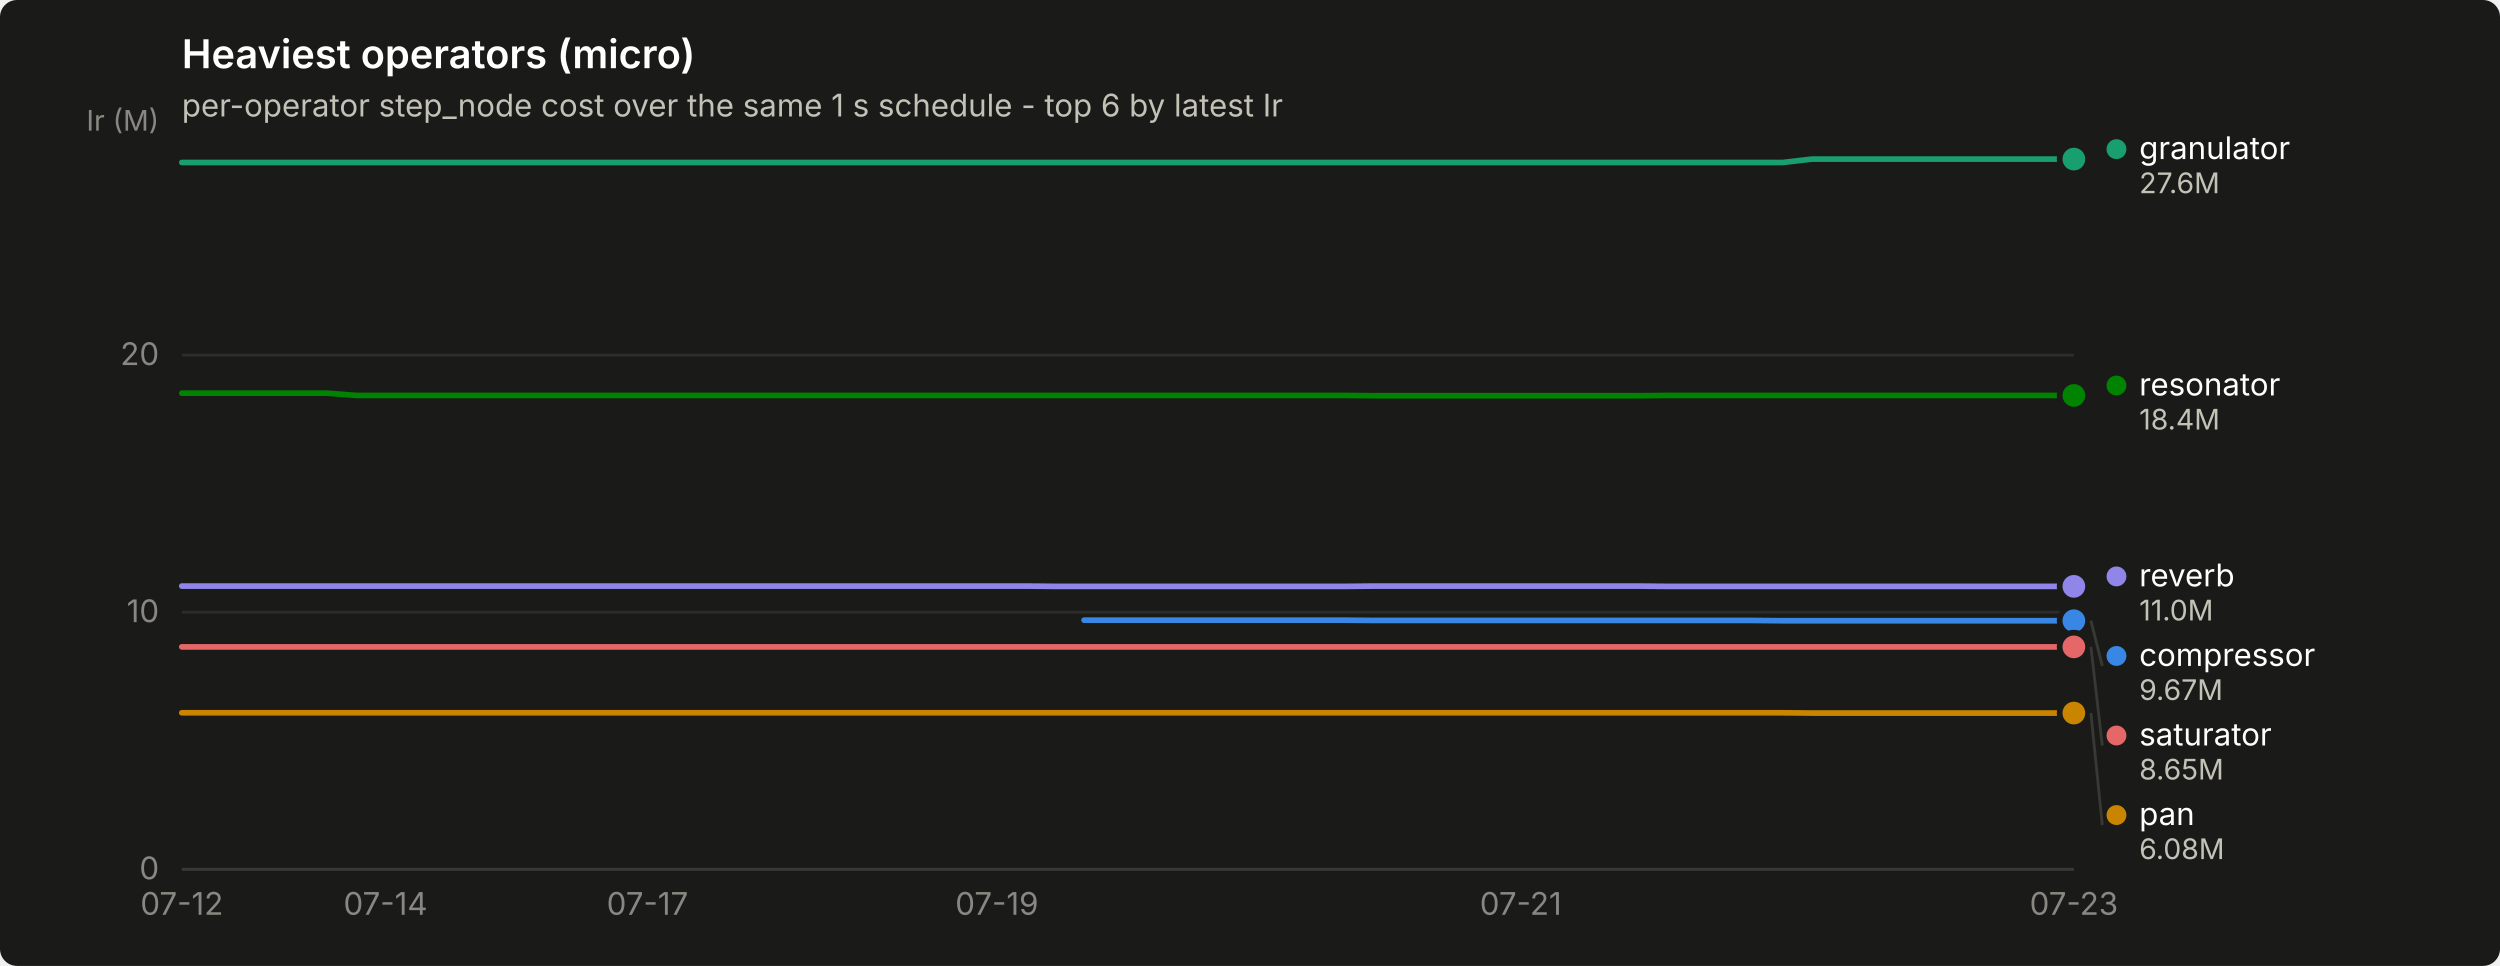
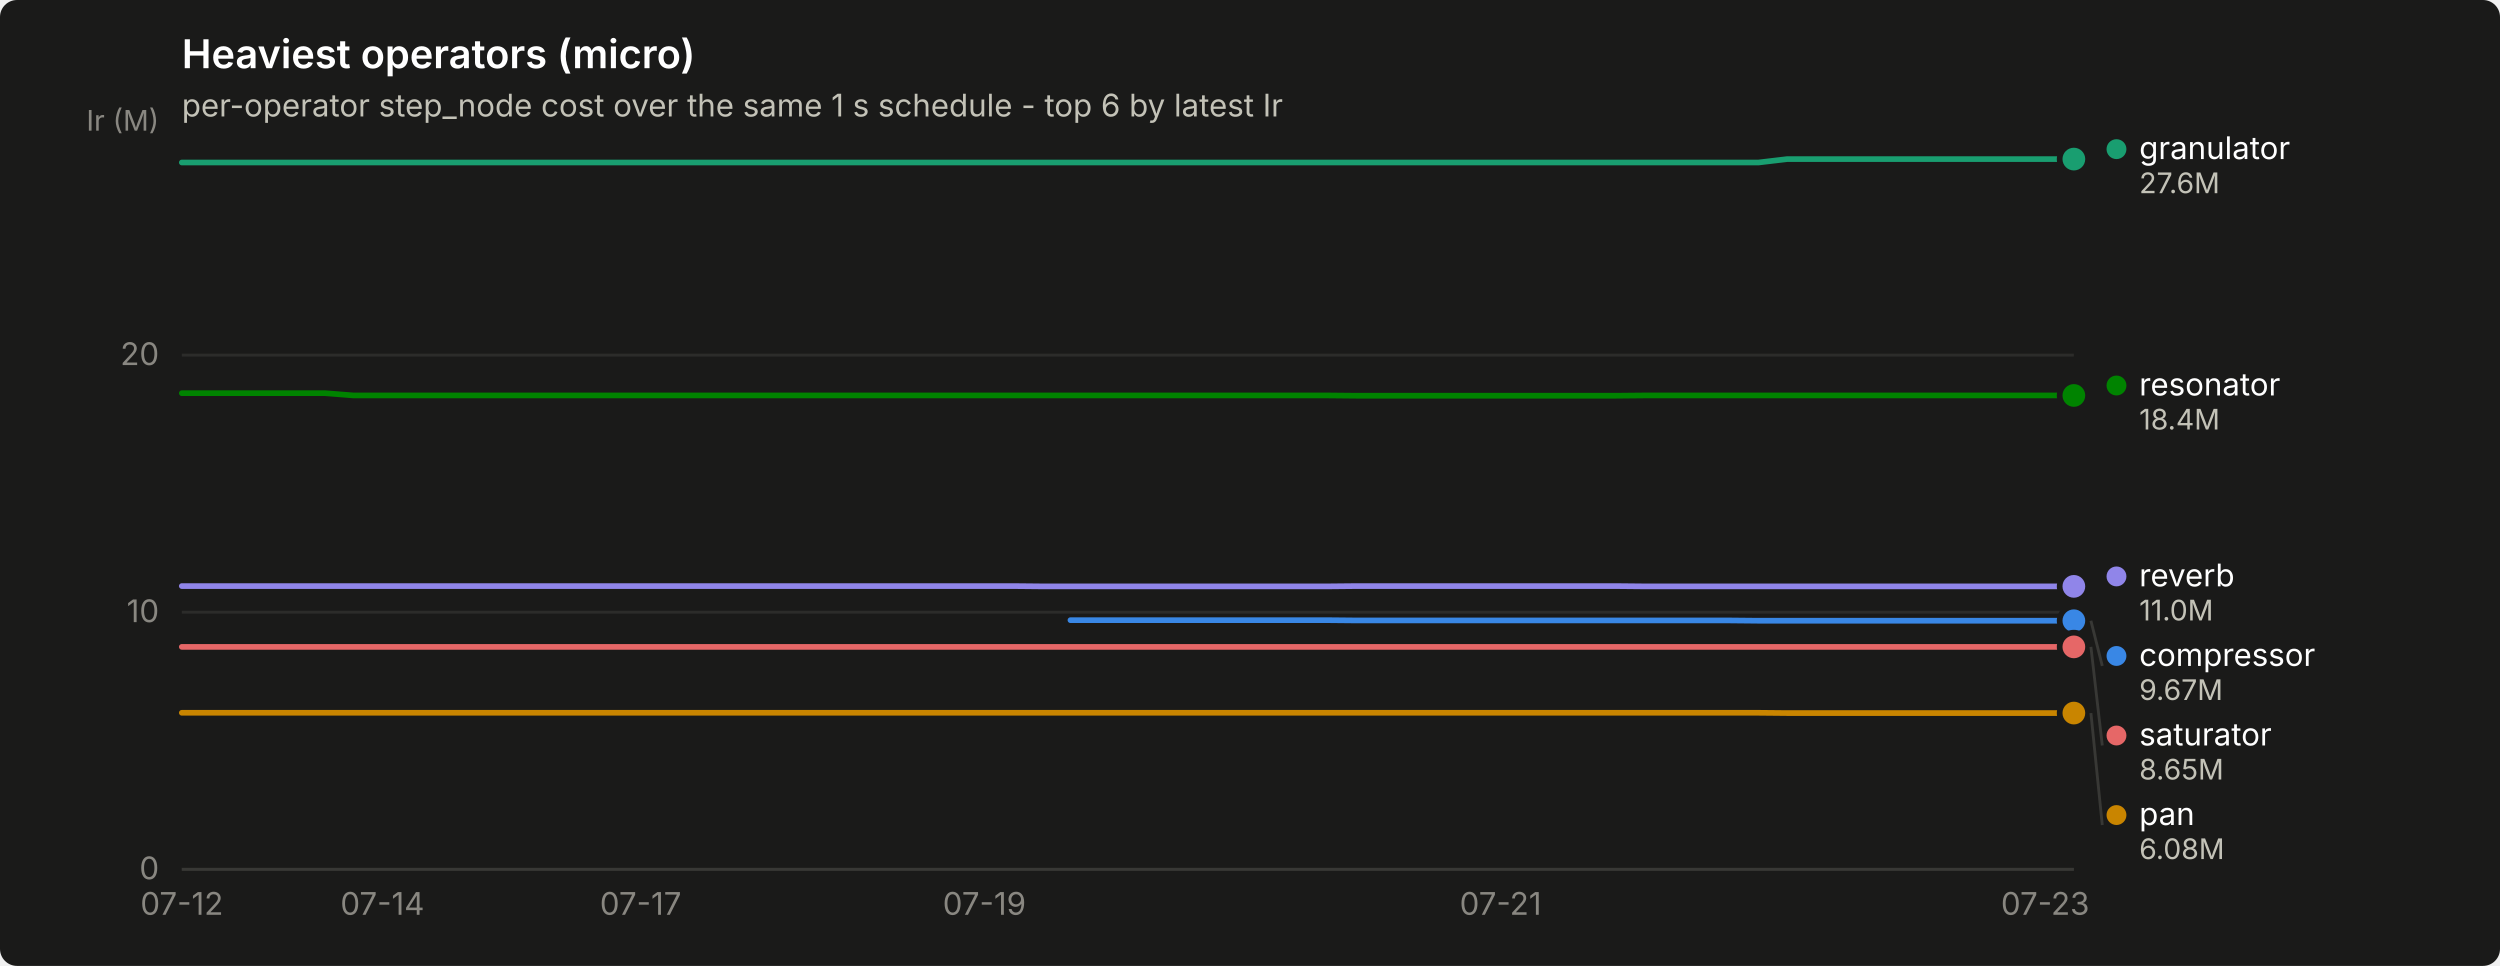
<svg xmlns="http://www.w3.org/2000/svg" width="880" height="340" viewBox="0 0 880 340" role="img" aria-label="Heaviest operators (micro)">
  <rect width="880" height="340" rx="6" fill="#1a1a19" />
  <text x="64" y="24" font-family="system-ui, -apple-system, &quot;Segoe UI&quot;, sans-serif" font-size="14" font-weight="600" fill="#ffffff">Heaviest operators (micro)</text>
  <text x="64" y="41" font-family="system-ui, -apple-system, &quot;Segoe UI&quot;, sans-serif" font-size="11" fill="#c3c2b7">per-operator step_node cost over the same 1 s schedule - top 6 by latest Ir</text>
  <line x1="64" y1="306.0" x2="730" y2="306.0" stroke="#2c2c2a" stroke-width="1" />
  <text x="56" y="309.5" text-anchor="end" font-family="system-ui, -apple-system, &quot;Segoe UI&quot;, sans-serif" font-size="11" style="font-variant-numeric: tabular-nums" fill="#898781">0</text>
  <line x1="64" y1="215.5" x2="730" y2="215.5" stroke="#2c2c2a" stroke-width="1" />
  <text x="56" y="219.0" text-anchor="end" font-family="system-ui, -apple-system, &quot;Segoe UI&quot;, sans-serif" font-size="11" style="font-variant-numeric: tabular-nums" fill="#898781">10</text>
  <line x1="64" y1="125.0" x2="730" y2="125.0" stroke="#2c2c2a" stroke-width="1" />
  <text x="56" y="128.5" text-anchor="end" font-family="system-ui, -apple-system, &quot;Segoe UI&quot;, sans-serif" font-size="11" style="font-variant-numeric: tabular-nums" fill="#898781">20</text>
  <text x="56" y="46" text-anchor="end" font-family="system-ui, -apple-system, &quot;Segoe UI&quot;, sans-serif" font-size="10" fill="#898781">Ir (M)</text>
  <line x1="64" y1="306" x2="730" y2="306" stroke="#383835" stroke-width="1" />
  <text x="64.0" y="322" text-anchor="middle" font-family="system-ui, -apple-system, &quot;Segoe UI&quot;, sans-serif" font-size="11" style="font-variant-numeric: tabular-nums" fill="#898781">07-12</text>
-   <text x="135.7" y="322" text-anchor="middle" font-family="system-ui, -apple-system, &quot;Segoe UI&quot;, sans-serif" font-size="11" style="font-variant-numeric: tabular-nums" fill="#898781">07-14</text>
-   <text x="227.9" y="322" text-anchor="middle" font-family="system-ui, -apple-system, &quot;Segoe UI&quot;, sans-serif" font-size="11" style="font-variant-numeric: tabular-nums" fill="#898781">07-17</text>
-   <text x="350.9" y="322" text-anchor="middle" font-family="system-ui, -apple-system, &quot;Segoe UI&quot;, sans-serif" font-size="11" style="font-variant-numeric: tabular-nums" fill="#898781">07-19</text>
-   <text x="535.3" y="322" text-anchor="middle" font-family="system-ui, -apple-system, &quot;Segoe UI&quot;, sans-serif" font-size="11" style="font-variant-numeric: tabular-nums" fill="#898781">07-21</text>
-   <text x="730.0" y="322" text-anchor="middle" font-family="system-ui, -apple-system, &quot;Segoe UI&quot;, sans-serif" font-size="11" style="font-variant-numeric: tabular-nums" fill="#898781">07-23</text>
-   <path d="M381.6,218.3 L391.9,218.3 L402.1,218.3 L412.4,218.3 L422.6,218.3 L432.9,218.3 L443.1,218.3 L453.4,218.3 L463.6,218.3 L473.8,218.3 L484.1,218.4 L494.3,218.4 L504.6,218.4 L514.8,218.4 L525.1,218.4 L535.3,218.4 L545.6,218.4 L555.8,218.4 L566.1,218.4 L576.3,218.4 L586.6,218.4 L596.8,218.4 L607.0,218.4 L617.3,218.4 L627.5,218.5 L637.8,218.5 L648.0,218.5 L658.3,218.5 L668.5,218.5 L678.8,218.5 L689.0,218.5 L699.3,218.5 L709.5,218.5 L719.8,218.5 L730.0,218.5" fill="none" stroke="#3987e5" stroke-width="2" stroke-linejoin="round" stroke-linecap="round" />
+   <text x="134.6" y="322" text-anchor="middle" font-family="system-ui, -apple-system, &quot;Segoe UI&quot;, sans-serif" font-size="11" style="font-variant-numeric: tabular-nums" fill="#898781">07-14</text>
+   <text x="225.5" y="322" text-anchor="middle" font-family="system-ui, -apple-system, &quot;Segoe UI&quot;, sans-serif" font-size="11" style="font-variant-numeric: tabular-nums" fill="#898781">07-17</text>
+   <text x="346.5" y="322" text-anchor="middle" font-family="system-ui, -apple-system, &quot;Segoe UI&quot;, sans-serif" font-size="11" style="font-variant-numeric: tabular-nums" fill="#898781">07-19</text>
+   <text x="528.2" y="322" text-anchor="middle" font-family="system-ui, -apple-system, &quot;Segoe UI&quot;, sans-serif" font-size="11" style="font-variant-numeric: tabular-nums" fill="#898781">07-21</text>
+   <text x="719.9" y="322" text-anchor="middle" font-family="system-ui, -apple-system, &quot;Segoe UI&quot;, sans-serif" font-size="11" style="font-variant-numeric: tabular-nums" fill="#898781">07-23</text>
+   <path d="M376.8,218.3 L386.9,218.3 L397.0,218.3 L407.1,218.3 L417.2,218.3 L427.3,218.3 L437.4,218.3 L447.5,218.3 L457.5,218.3 L467.6,218.3 L477.7,218.4 L487.8,218.4 L497.9,218.4 L508.0,218.4 L518.1,218.4 L528.2,218.4 L538.3,218.4 L548.4,218.4 L558.5,218.4 L568.5,218.4 L578.6,218.4 L588.7,218.4 L598.8,218.4 L608.9,218.4 L619.0,218.5 L629.1,218.5 L639.2,218.5 L649.3,218.5 L659.4,218.5 L669.5,218.5 L679.5,218.5 L689.6,218.5 L699.7,218.5 L709.8,218.5 L719.9,218.5 L730.0,218.5" fill="none" stroke="#3987e5" stroke-width="2" stroke-linejoin="round" stroke-linecap="round" />
  <circle cx="730.0" cy="218.5" r="6" fill="#1a1a19" />
  <circle cx="730.0" cy="218.5" r="4" fill="#3987e5" />
-   <path d="M64.0,57.2 L74.2,57.2 L84.5,57.2 L94.7,57.2 L105.0,57.2 L115.2,57.2 L125.5,57.2 L135.7,57.2 L146.0,57.2 L156.2,57.2 L166.5,57.2 L176.7,57.2 L187.0,57.2 L197.2,57.2 L207.4,57.2 L217.7,57.2 L227.9,57.2 L238.2,57.2 L248.4,57.2 L258.7,57.2 L268.9,57.2 L279.2,57.2 L289.4,57.2 L299.7,57.2 L309.9,57.2 L320.2,57.2 L330.4,57.2 L340.6,57.2 L350.9,57.2 L361.1,57.2 L371.4,57.2 L381.6,57.2 L391.9,57.2 L402.1,57.2 L412.4,57.2 L422.6,57.2 L432.9,57.2 L443.1,57.2 L453.4,57.2 L463.6,57.2 L473.8,57.2 L484.1,57.2 L494.3,57.2 L504.6,57.2 L514.8,57.2 L525.1,57.2 L535.3,57.2 L545.6,57.2 L555.8,57.2 L566.1,57.2 L576.3,57.2 L586.6,57.2 L596.8,57.2 L607.0,57.2 L617.3,57.2 L627.5,57.2 L637.8,56.0 L648.0,56.0 L658.3,56.0 L668.5,56.0 L678.8,56.0 L689.0,56.0 L699.3,56.0 L709.5,56.0 L719.8,56.0 L730.0,56.0" fill="none" stroke="#199e70" stroke-width="2" stroke-linejoin="round" stroke-linecap="round" />
+   <path d="M64.0,57.2 L74.1,57.2 L84.2,57.2 L94.3,57.2 L104.4,57.2 L114.5,57.2 L124.5,57.2 L134.6,57.2 L144.7,57.2 L154.8,57.2 L164.9,57.2 L175.0,57.2 L185.1,57.2 L195.2,57.2 L205.3,57.2 L215.4,57.2 L225.5,57.2 L235.5,57.2 L245.6,57.2 L255.7,57.2 L265.8,57.2 L275.9,57.2 L286.0,57.2 L296.1,57.2 L306.2,57.2 L316.3,57.2 L326.4,57.2 L336.5,57.2 L346.5,57.2 L356.6,57.2 L366.7,57.2 L376.8,57.2 L386.9,57.2 L397.0,57.2 L407.1,57.2 L417.2,57.2 L427.3,57.2 L437.4,57.2 L447.5,57.2 L457.5,57.2 L467.6,57.2 L477.7,57.2 L487.8,57.2 L497.9,57.2 L508.0,57.2 L518.1,57.2 L528.2,57.2 L538.3,57.2 L548.4,57.2 L558.5,57.2 L568.5,57.2 L578.6,57.2 L588.7,57.2 L598.8,57.2 L608.9,57.2 L619.0,57.2 L629.1,56.0 L639.2,56.0 L649.3,56.0 L659.4,56.0 L669.5,56.0 L679.5,56.0 L689.6,56.0 L699.7,56.0 L709.8,56.0 L719.9,56.0 L730.0,56.0" fill="none" stroke="#199e70" stroke-width="2" stroke-linejoin="round" stroke-linecap="round" />
  <circle cx="730.0" cy="56.0" r="6" fill="#1a1a19" />
  <circle cx="730.0" cy="56.0" r="4" fill="#199e70" />
-   <path d="M64.0,250.9 L74.2,250.9 L84.5,250.9 L94.7,250.9 L105.0,250.9 L115.2,250.9 L125.5,250.9 L135.7,250.9 L146.0,250.9 L156.2,250.9 L166.5,250.9 L176.7,250.9 L187.0,250.9 L197.2,250.9 L207.4,250.9 L217.7,250.9 L227.9,250.9 L238.2,250.9 L248.4,250.9 L258.7,250.9 L268.9,250.9 L279.2,250.9 L289.4,250.9 L299.7,250.9 L309.9,250.9 L320.2,250.9 L330.4,250.9 L340.6,250.9 L350.9,250.9 L361.1,250.9 L371.4,250.9 L381.6,250.9 L391.9,250.9 L402.1,250.9 L412.4,250.9 L422.6,250.9 L432.9,250.9 L443.1,250.9 L453.4,250.9 L463.6,250.9 L473.8,250.9 L484.1,250.9 L494.3,250.9 L504.6,250.9 L514.8,250.9 L525.1,250.9 L535.3,250.9 L545.6,250.9 L555.8,250.9 L566.1,250.9 L576.3,250.9 L586.6,250.9 L596.8,250.9 L607.0,250.9 L617.3,250.9 L627.5,250.9 L637.8,251.0 L648.0,251.0 L658.3,251.0 L668.5,251.0 L678.8,251.0 L689.0,251.0 L699.3,251.0 L709.5,251.0 L719.8,251.0 L730.0,251.0" fill="none" stroke="#c98500" stroke-width="2" stroke-linejoin="round" stroke-linecap="round" />
+   <path d="M64.0,250.9 L74.1,250.9 L84.2,250.9 L94.3,250.9 L104.4,250.9 L114.5,250.9 L124.5,250.9 L134.6,250.9 L144.7,250.9 L154.8,250.9 L164.9,250.9 L175.0,250.9 L185.1,250.9 L195.2,250.9 L205.3,250.9 L215.4,250.9 L225.5,250.9 L235.5,250.9 L245.6,250.9 L255.7,250.9 L265.8,250.9 L275.9,250.9 L286.0,250.9 L296.1,250.9 L306.2,250.9 L316.3,250.9 L326.4,250.9 L336.5,250.9 L346.5,250.9 L356.6,250.9 L366.7,250.9 L376.8,250.9 L386.9,250.9 L397.0,250.9 L407.1,250.9 L417.2,250.9 L427.3,250.9 L437.4,250.9 L447.5,250.9 L457.5,250.9 L467.6,250.9 L477.7,250.9 L487.8,250.9 L497.9,250.9 L508.0,250.9 L518.1,250.9 L528.2,250.9 L538.3,250.9 L548.4,250.9 L558.5,250.9 L568.5,250.9 L578.6,250.9 L588.7,250.9 L598.8,250.9 L608.9,250.9 L619.0,250.9 L629.1,251.0 L639.2,251.0 L649.3,251.0 L659.4,251.0 L669.5,251.0 L679.5,251.0 L689.6,251.0 L699.7,251.0 L709.8,251.0 L719.9,251.0 L730.0,251.0" fill="none" stroke="#c98500" stroke-width="2" stroke-linejoin="round" stroke-linecap="round" />
  <circle cx="730.0" cy="251.0" r="6" fill="#1a1a19" />
  <circle cx="730.0" cy="251.0" r="4" fill="#c98500" />
-   <path d="M64.0,138.4 L74.2,138.4 L84.5,138.4 L94.7,138.4 L105.0,138.4 L115.2,138.4 L125.5,139.2 L135.7,139.2 L146.0,139.2 L156.2,139.2 L166.5,139.2 L176.7,139.2 L187.0,139.2 L197.2,139.2 L207.4,139.2 L217.7,139.2 L227.9,139.2 L238.2,139.2 L248.4,139.2 L258.7,139.2 L268.9,139.2 L279.2,139.2 L289.4,139.2 L299.7,139.2 L309.9,139.2 L320.2,139.2 L330.4,139.2 L340.6,139.2 L350.9,139.2 L361.1,139.2 L371.4,139.2 L381.6,139.2 L391.9,139.2 L402.1,139.2 L412.4,139.2 L422.6,139.2 L432.9,139.2 L443.1,139.2 L453.4,139.2 L463.6,139.2 L473.8,139.2 L484.1,139.3 L494.3,139.3 L504.6,139.3 L514.8,139.3 L525.1,139.3 L535.3,139.3 L545.6,139.3 L555.8,139.3 L566.1,139.3 L576.3,139.3 L586.6,139.2 L596.8,139.2 L607.0,139.2 L617.3,139.2 L627.5,139.2 L637.8,139.2 L648.0,139.2 L658.3,139.2 L668.5,139.2 L678.8,139.2 L689.0,139.2 L699.3,139.2 L709.5,139.2 L719.8,139.2 L730.0,139.2" fill="none" stroke="#008300" stroke-width="2" stroke-linejoin="round" stroke-linecap="round" />
+   <path d="M64.0,138.4 L74.1,138.4 L84.2,138.4 L94.3,138.4 L104.4,138.4 L114.5,138.4 L124.5,139.2 L134.6,139.2 L144.7,139.2 L154.8,139.2 L164.9,139.2 L175.0,139.2 L185.1,139.2 L195.2,139.2 L205.3,139.2 L215.4,139.2 L225.5,139.2 L235.5,139.2 L245.6,139.2 L255.7,139.2 L265.8,139.2 L275.9,139.2 L286.0,139.2 L296.1,139.2 L306.2,139.2 L316.3,139.2 L326.4,139.2 L336.5,139.2 L346.5,139.2 L356.6,139.2 L366.7,139.2 L376.8,139.2 L386.9,139.2 L397.0,139.2 L407.1,139.2 L417.2,139.2 L427.3,139.2 L437.4,139.2 L447.5,139.2 L457.5,139.2 L467.6,139.2 L477.7,139.3 L487.8,139.3 L497.9,139.3 L508.0,139.3 L518.1,139.3 L528.2,139.3 L538.3,139.3 L548.4,139.3 L558.5,139.3 L568.5,139.3 L578.6,139.2 L588.7,139.2 L598.8,139.2 L608.9,139.2 L619.0,139.2 L629.1,139.2 L639.2,139.2 L649.3,139.2 L659.4,139.2 L669.5,139.2 L679.5,139.2 L689.6,139.2 L699.7,139.2 L709.8,139.2 L719.9,139.2 L730.0,139.2" fill="none" stroke="#008300" stroke-width="2" stroke-linejoin="round" stroke-linecap="round" />
  <circle cx="730.0" cy="139.2" r="6" fill="#1a1a19" />
  <circle cx="730.0" cy="139.2" r="4" fill="#008300" />
-   <path d="M64.0,206.3 L74.2,206.3 L84.5,206.3 L94.7,206.3 L105.0,206.3 L115.2,206.3 L125.5,206.3 L135.7,206.3 L146.0,206.3 L156.2,206.3 L166.5,206.3 L176.7,206.3 L187.0,206.3 L197.2,206.3 L207.4,206.3 L217.7,206.3 L227.9,206.3 L238.2,206.3 L248.4,206.3 L258.7,206.3 L268.9,206.3 L279.2,206.3 L289.4,206.3 L299.7,206.3 L309.9,206.3 L320.2,206.3 L330.4,206.3 L340.6,206.3 L350.9,206.3 L361.1,206.3 L371.4,206.4 L381.6,206.4 L391.9,206.4 L402.1,206.4 L412.4,206.4 L422.6,206.4 L432.9,206.4 L443.1,206.4 L453.4,206.4 L463.6,206.4 L473.8,206.4 L484.1,206.3 L494.3,206.3 L504.6,206.3 L514.8,206.3 L525.1,206.3 L535.3,206.3 L545.6,206.3 L555.8,206.3 L566.1,206.3 L576.3,206.3 L586.6,206.4 L596.8,206.4 L607.0,206.4 L617.3,206.4 L627.5,206.4 L637.8,206.4 L648.0,206.4 L658.3,206.4 L668.5,206.4 L678.8,206.4 L689.0,206.4 L699.3,206.4 L709.5,206.4 L719.8,206.4 L730.0,206.4" fill="none" stroke="#9085e9" stroke-width="2" stroke-linejoin="round" stroke-linecap="round" />
+   <path d="M64.0,206.3 L74.1,206.3 L84.2,206.3 L94.3,206.3 L104.4,206.3 L114.5,206.3 L124.5,206.3 L134.6,206.3 L144.7,206.3 L154.8,206.3 L164.9,206.3 L175.0,206.3 L185.1,206.3 L195.2,206.3 L205.3,206.3 L215.4,206.3 L225.5,206.3 L235.5,206.3 L245.6,206.3 L255.7,206.3 L265.8,206.3 L275.9,206.3 L286.0,206.3 L296.1,206.3 L306.2,206.3 L316.3,206.3 L326.4,206.3 L336.5,206.3 L346.5,206.3 L356.6,206.3 L366.7,206.4 L376.8,206.4 L386.9,206.4 L397.0,206.4 L407.1,206.4 L417.2,206.4 L427.3,206.4 L437.4,206.4 L447.5,206.4 L457.5,206.4 L467.6,206.4 L477.7,206.3 L487.8,206.3 L497.9,206.3 L508.0,206.3 L518.1,206.3 L528.2,206.3 L538.3,206.3 L548.4,206.3 L558.5,206.3 L568.5,206.3 L578.6,206.4 L588.7,206.4 L598.8,206.4 L608.9,206.4 L619.0,206.4 L629.1,206.4 L639.2,206.4 L649.3,206.4 L659.4,206.4 L669.5,206.4 L679.5,206.4 L689.6,206.4 L699.7,206.4 L709.8,206.4 L719.9,206.4 L730.0,206.4" fill="none" stroke="#9085e9" stroke-width="2" stroke-linejoin="round" stroke-linecap="round" />
  <circle cx="730.0" cy="206.4" r="6" fill="#1a1a19" />
  <circle cx="730.0" cy="206.4" r="4" fill="#9085e9" />
-   <path d="M64.0,227.7 L74.2,227.7 L84.5,227.7 L94.7,227.7 L105.0,227.7 L115.2,227.7 L125.5,227.7 L135.7,227.7 L146.0,227.7 L156.2,227.7 L166.5,227.7 L176.7,227.7 L187.0,227.7 L197.2,227.7 L207.4,227.7 L217.7,227.7 L227.9,227.7 L238.2,227.7 L248.4,227.7 L258.7,227.7 L268.9,227.7 L279.2,227.7 L289.4,227.7 L299.7,227.7 L309.9,227.7 L320.2,227.7 L330.4,227.7 L340.6,227.7 L350.9,227.7 L361.1,227.7 L371.4,227.7 L381.6,227.7 L391.9,227.7 L402.1,227.7 L412.4,227.7 L422.6,227.7 L432.9,227.7 L443.1,227.7 L453.4,227.7 L463.6,227.7 L473.8,227.7 L484.1,227.7 L494.3,227.7 L504.6,227.7 L514.8,227.7 L525.1,227.7 L535.3,227.7 L545.6,227.7 L555.8,227.7 L566.1,227.7 L576.3,227.7 L586.6,227.7 L596.8,227.7 L607.0,227.7 L617.3,227.7 L627.5,227.7 L637.8,227.7 L648.0,227.7 L658.3,227.7 L668.5,227.7 L678.8,227.7 L689.0,227.7 L699.3,227.7 L709.5,227.7 L719.8,227.7 L730.0,227.7" fill="none" stroke="#e66767" stroke-width="2" stroke-linejoin="round" stroke-linecap="round" />
+   <path d="M64.0,227.7 L74.1,227.7 L84.2,227.7 L94.3,227.7 L104.4,227.7 L114.5,227.7 L124.5,227.7 L134.6,227.7 L144.7,227.7 L154.8,227.7 L164.9,227.7 L175.0,227.7 L185.1,227.7 L195.2,227.7 L205.3,227.7 L215.4,227.7 L225.5,227.7 L235.5,227.7 L245.6,227.7 L255.7,227.7 L265.8,227.7 L275.9,227.7 L286.0,227.7 L296.1,227.7 L306.2,227.7 L316.3,227.7 L326.4,227.7 L336.5,227.7 L346.5,227.7 L356.6,227.7 L366.7,227.7 L376.8,227.7 L386.9,227.7 L397.0,227.7 L407.1,227.7 L417.2,227.7 L427.3,227.7 L437.4,227.7 L447.5,227.7 L457.5,227.7 L467.6,227.7 L477.7,227.7 L487.8,227.7 L497.9,227.7 L508.0,227.7 L518.1,227.7 L528.2,227.7 L538.3,227.7 L548.4,227.7 L558.5,227.7 L568.5,227.7 L578.6,227.7 L588.7,227.7 L598.8,227.7 L608.9,227.7 L619.0,227.7 L629.1,227.7 L639.2,227.7 L649.3,227.7 L659.4,227.7 L669.5,227.7 L679.5,227.7 L689.6,227.7 L699.7,227.7 L709.8,227.7 L719.9,227.7 L730.0,227.7" fill="none" stroke="#e66767" stroke-width="2" stroke-linejoin="round" stroke-linecap="round" />
  <circle cx="730.0" cy="227.7" r="6" fill="#1a1a19" />
  <circle cx="730.0" cy="227.7" r="4" fill="#e66767" />
  <circle cx="745.0" cy="52.5" r="3.5" fill="#199e70" />
  <text x="753.0" y="56.0" font-family="system-ui, -apple-system, &quot;Segoe UI&quot;, sans-serif" font-size="11" fill="#ffffff">granulator</text>
  <text x="753.0" y="68.0" font-family="system-ui, -apple-system, &quot;Segoe UI&quot;, sans-serif" font-size="10" style="font-variant-numeric: tabular-nums" fill="#c3c2b7">27.6M</text>
  <circle cx="745.0" cy="135.7" r="3.5" fill="#008300" />
  <text x="753.0" y="139.2" font-family="system-ui, -apple-system, &quot;Segoe UI&quot;, sans-serif" font-size="11" fill="#ffffff">resonator</text>
  <text x="753.0" y="151.2" font-family="system-ui, -apple-system, &quot;Segoe UI&quot;, sans-serif" font-size="10" style="font-variant-numeric: tabular-nums" fill="#c3c2b7">18.4M</text>
  <circle cx="745.0" cy="202.9" r="3.5" fill="#9085e9" />
  <text x="753.0" y="206.4" font-family="system-ui, -apple-system, &quot;Segoe UI&quot;, sans-serif" font-size="11" fill="#ffffff">reverb</text>
  <text x="753.0" y="218.4" font-family="system-ui, -apple-system, &quot;Segoe UI&quot;, sans-serif" font-size="10" style="font-variant-numeric: tabular-nums" fill="#c3c2b7">11.0M</text>
  <line x1="736.0" y1="218.5" x2="740.0" y2="234.4" stroke="#383835" stroke-width="1" />
  <circle cx="745.0" cy="230.9" r="3.5" fill="#3987e5" />
  <text x="753.0" y="234.4" font-family="system-ui, -apple-system, &quot;Segoe UI&quot;, sans-serif" font-size="11" fill="#ffffff">compressor</text>
  <text x="753.0" y="246.4" font-family="system-ui, -apple-system, &quot;Segoe UI&quot;, sans-serif" font-size="10" style="font-variant-numeric: tabular-nums" fill="#c3c2b7">9.67M</text>
  <line x1="736.0" y1="227.7" x2="740.0" y2="262.4" stroke="#383835" stroke-width="1" />
  <circle cx="745.0" cy="258.9" r="3.5" fill="#e66767" />
  <text x="753.0" y="262.4" font-family="system-ui, -apple-system, &quot;Segoe UI&quot;, sans-serif" font-size="11" fill="#ffffff">saturator</text>
  <text x="753.0" y="274.4" font-family="system-ui, -apple-system, &quot;Segoe UI&quot;, sans-serif" font-size="10" style="font-variant-numeric: tabular-nums" fill="#c3c2b7">8.65M</text>
  <line x1="736.0" y1="251.0" x2="740.0" y2="290.4" stroke="#383835" stroke-width="1" />
  <circle cx="745.0" cy="286.9" r="3.5" fill="#c98500" />
  <text x="753.0" y="290.4" font-family="system-ui, -apple-system, &quot;Segoe UI&quot;, sans-serif" font-size="11" fill="#ffffff">pan</text>
  <text x="753.0" y="302.4" font-family="system-ui, -apple-system, &quot;Segoe UI&quot;, sans-serif" font-size="10" style="font-variant-numeric: tabular-nums" fill="#c3c2b7">6.08M</text>
</svg>
